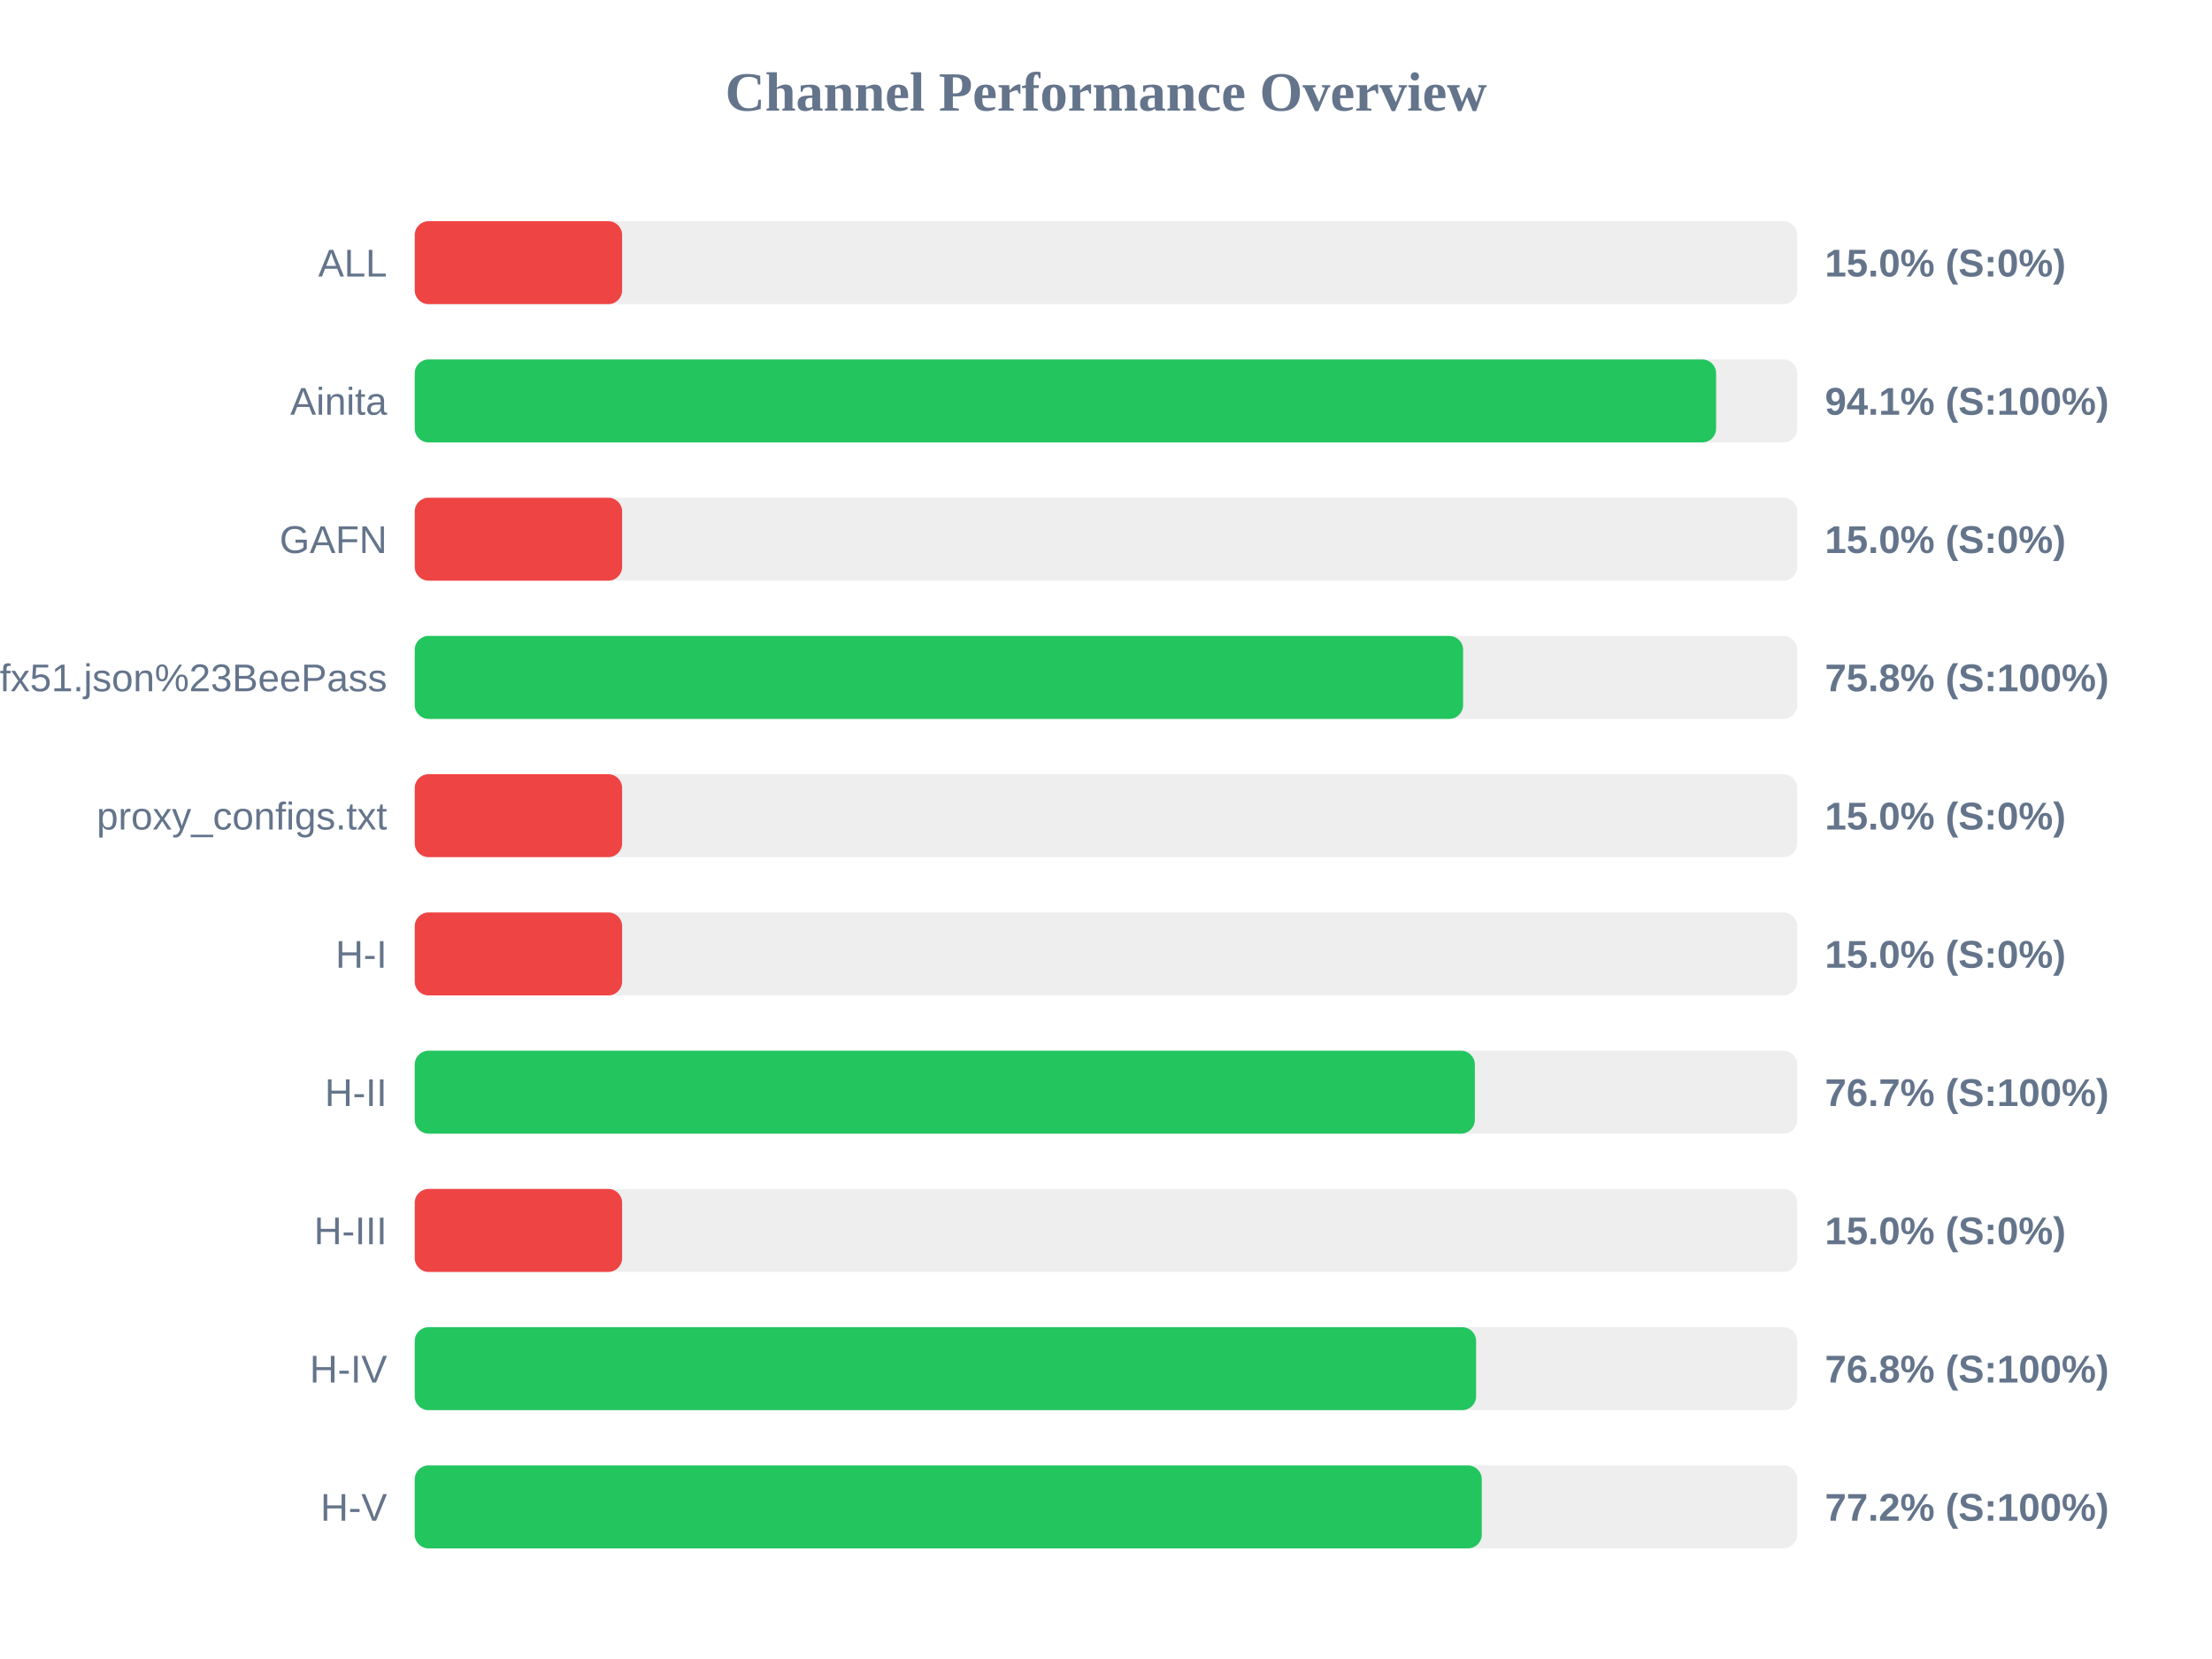
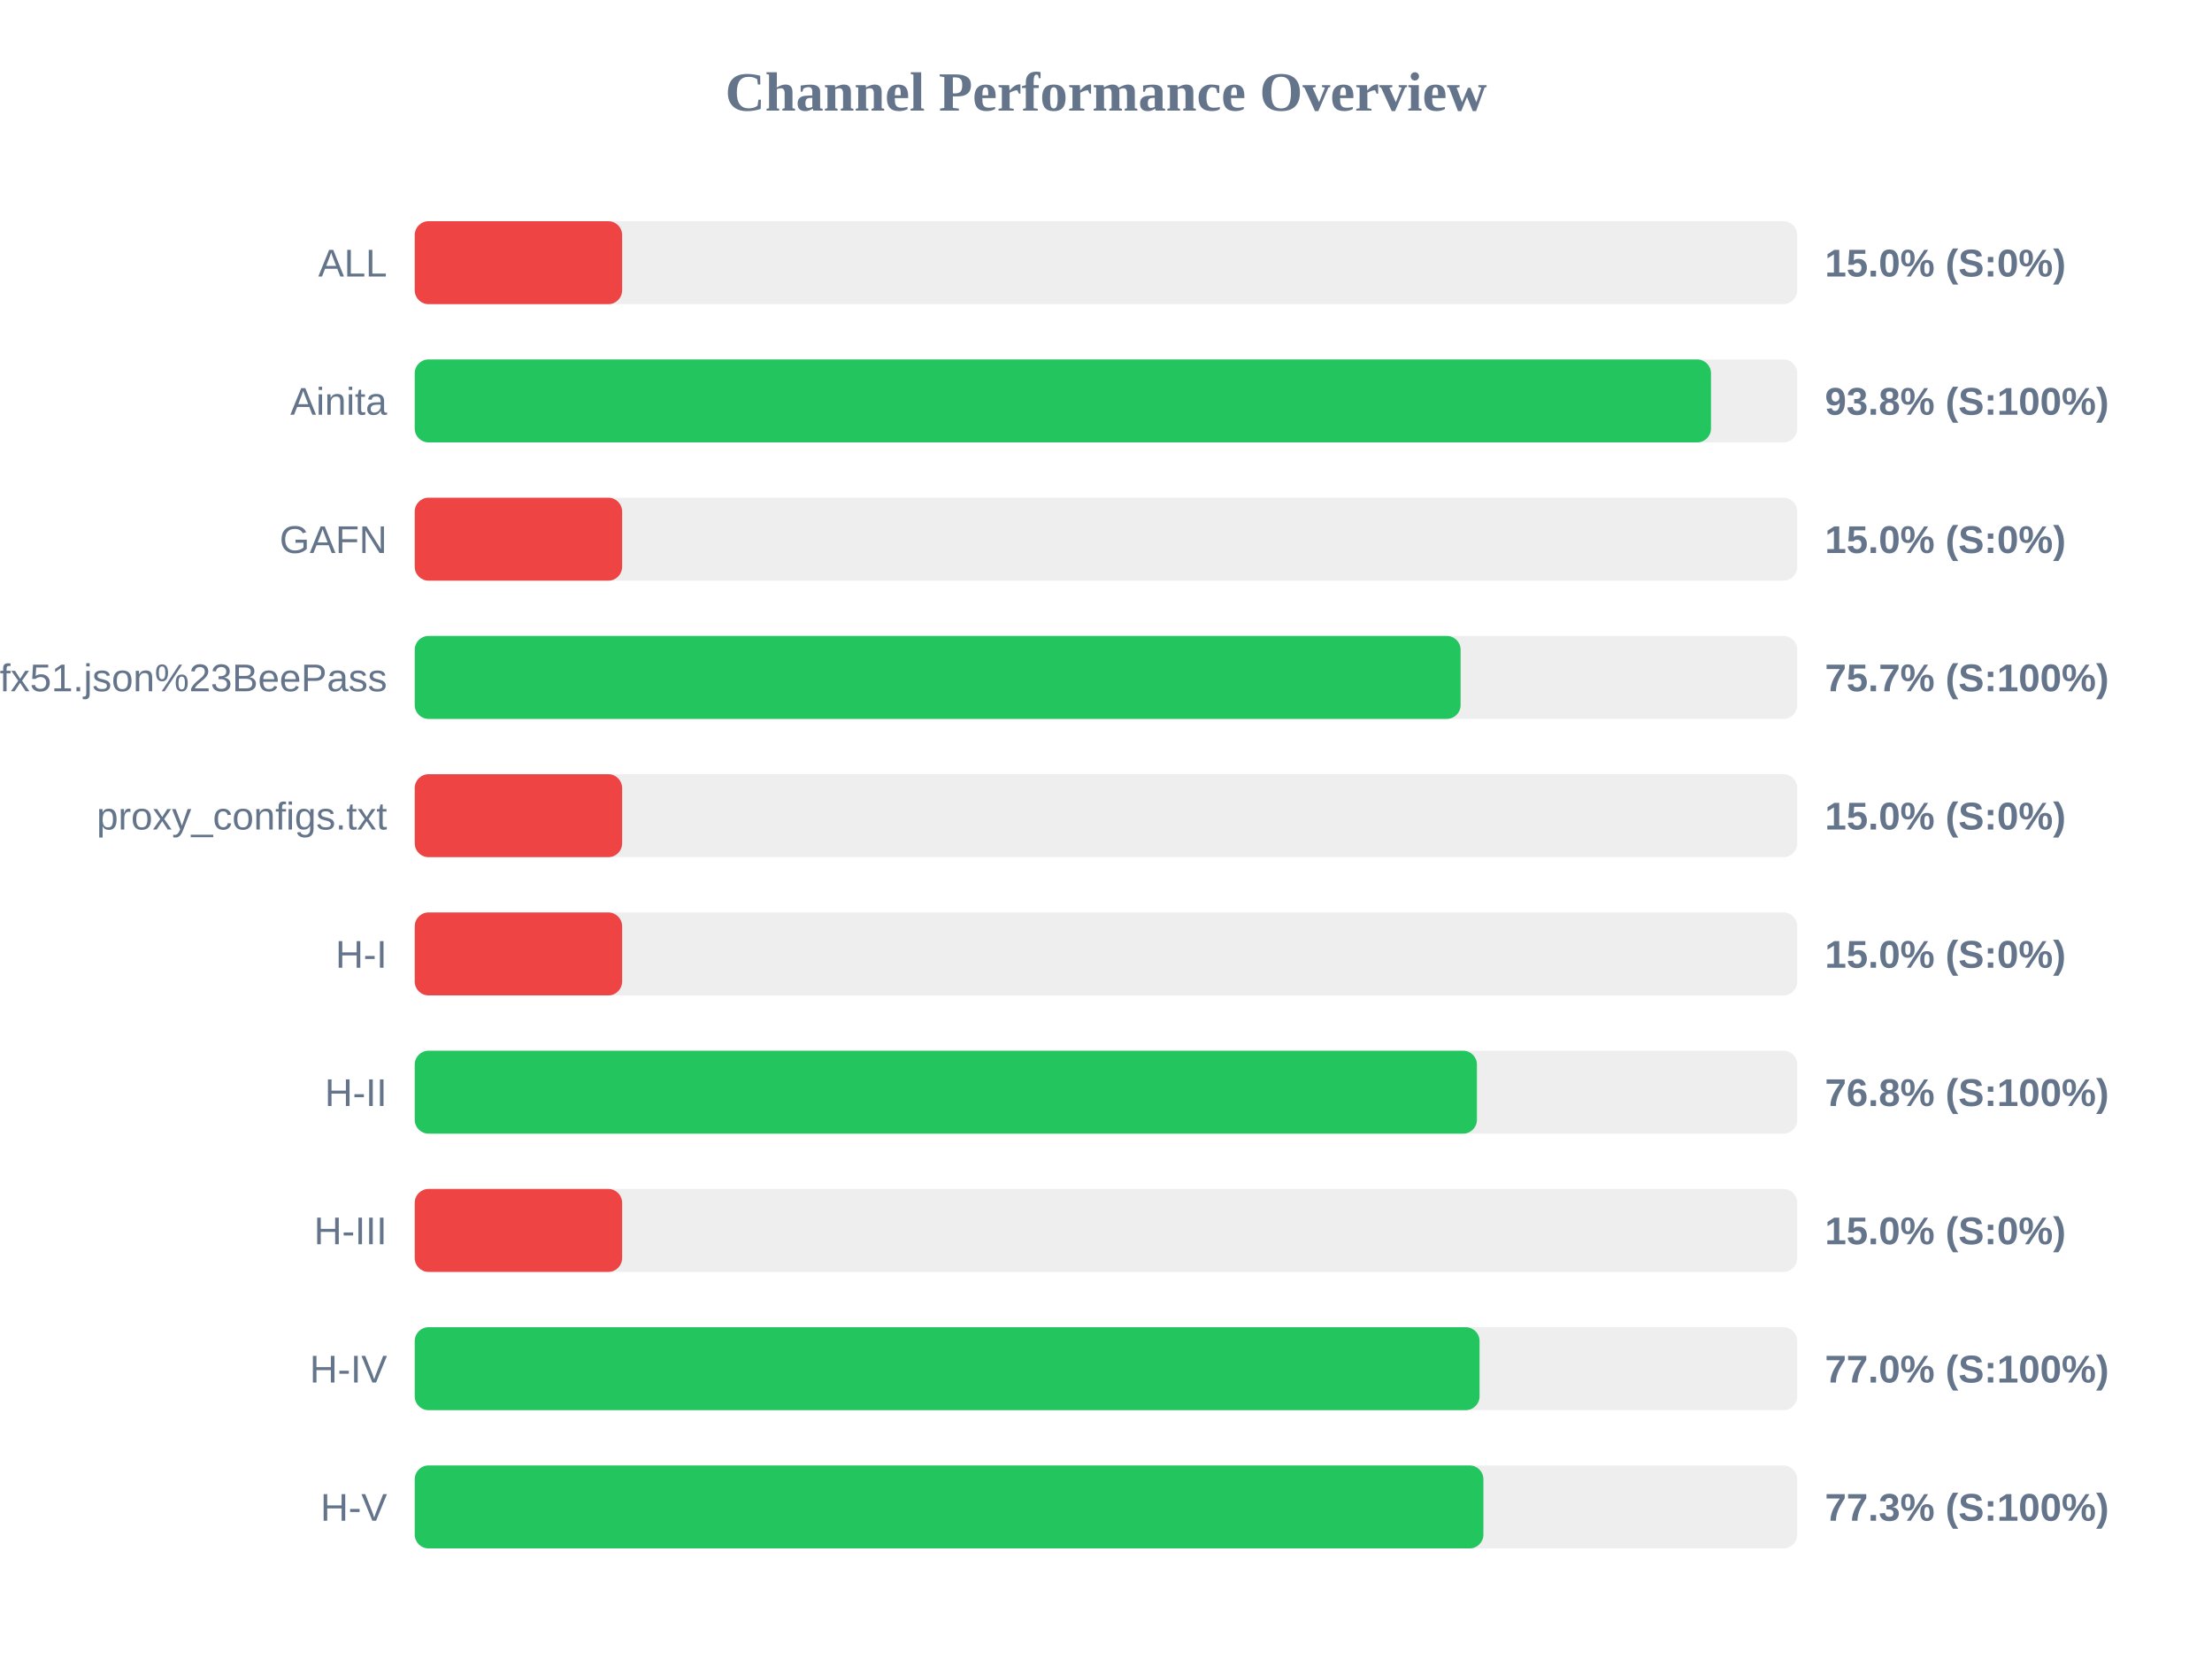
<svg xmlns="http://www.w3.org/2000/svg" width="800" height="600" version="1.1">
  <style>
        .row { font: 14px Arial; fill: #64748b; }
        .score { font: bold 14px Arial; fill: #64748b; }
    </style>
  <text x="400" y="40" text-anchor="middle" font-size="20px" font-weight="bold" fill="#64748b">Channel Performance Overview</text>
  <rect x="150" y="80" width="500" height="30" fill="#eee" rx="5" />
  <rect x="150" y="80" width="75.0" height="30" fill="#ef4444" rx="5" />
  <text x="140" y="100" text-anchor="end" class="row">ALL</text>
  <text x="660" y="100" text-anchor="start" class="score">15.0% (S:0%)</text>
  <rect x="150" y="130" width="500" height="30" fill="#eee" rx="5" />
-   <rect x="150" y="130" width="470.65" height="30" fill="#22c55e" rx="5" />
+   <rect x="150" y="130" width="468.8" height="30" fill="#22c55e" rx="5" />
  <text x="140" y="150" text-anchor="end" class="row">Ainita</text>
-   <text x="660" y="150" text-anchor="start" class="score">94.1% (S:100%)</text>
+   <text x="660" y="150" text-anchor="start" class="score">93.8% (S:100%)</text>
  <rect x="150" y="180" width="500" height="30" fill="#eee" rx="5" />
  <rect x="150" y="180" width="75.0" height="30" fill="#ef4444" rx="5" />
  <text x="140" y="200" text-anchor="end" class="row">GAFN</text>
  <text x="660" y="200" text-anchor="start" class="score">15.0% (S:0%)</text>
  <rect x="150" y="230" width="500" height="30" fill="#eee" rx="5" />
-   <rect x="150" y="230" width="379.15" height="30" fill="#22c55e" rx="5" />
+   <rect x="150" y="230" width="378.25" height="30" fill="#22c55e" rx="5" />
  <text x="140" y="250" text-anchor="end" class="row">sub?s=ssconf%3A%2F%2Fs3.amazonaws.com%2Fbeedynconprd%2Fzf38bv6oxi1nv3wfkpmxyfl8yj5fargza3foantoalu16vznl0ckxx7bgf1ufx51.json%23BeePass</text>
-   <text x="660" y="250" text-anchor="start" class="score">75.8% (S:100%)</text>
+   <text x="660" y="250" text-anchor="start" class="score">75.7% (S:100%)</text>
  <rect x="150" y="280" width="500" height="30" fill="#eee" rx="5" />
  <rect x="150" y="280" width="75.0" height="30" fill="#ef4444" rx="5" />
  <text x="140" y="300" text-anchor="end" class="row">proxy_configs.txt</text>
  <text x="660" y="300" text-anchor="start" class="score">15.0% (S:0%)</text>
  <rect x="150" y="330" width="500" height="30" fill="#eee" rx="5" />
  <rect x="150" y="330" width="75.0" height="30" fill="#ef4444" rx="5" />
  <text x="140" y="350" text-anchor="end" class="row">H-I</text>
  <text x="660" y="350" text-anchor="start" class="score">15.0% (S:0%)</text>
  <rect x="150" y="380" width="500" height="30" fill="#eee" rx="5" />
-   <rect x="150" y="380" width="383.4" height="30" fill="#22c55e" rx="5" />
+   <rect x="150" y="380" width="384.15" height="30" fill="#22c55e" rx="5" />
  <text x="140" y="400" text-anchor="end" class="row">H-II</text>
-   <text x="660" y="400" text-anchor="start" class="score">76.7% (S:100%)</text>
+   <text x="660" y="400" text-anchor="start" class="score">76.8% (S:100%)</text>
  <rect x="150" y="430" width="500" height="30" fill="#eee" rx="5" />
  <rect x="150" y="430" width="75.0" height="30" fill="#ef4444" rx="5" />
  <text x="140" y="450" text-anchor="end" class="row">H-III</text>
  <text x="660" y="450" text-anchor="start" class="score">15.0% (S:0%)</text>
  <rect x="150" y="480" width="500" height="30" fill="#eee" rx="5" />
-   <rect x="150" y="480" width="383.85" height="30" fill="#22c55e" rx="5" />
+   <rect x="150" y="480" width="385.1" height="30" fill="#22c55e" rx="5" />
  <text x="140" y="500" text-anchor="end" class="row">H-IV</text>
-   <text x="660" y="500" text-anchor="start" class="score">76.8% (S:100%)</text>
+   <text x="660" y="500" text-anchor="start" class="score">77.0% (S:100%)</text>
  <rect x="150" y="530" width="500" height="30" fill="#eee" rx="5" />
-   <rect x="150" y="530" width="385.9" height="30" fill="#22c55e" rx="5" />
+   <rect x="150" y="530" width="386.5" height="30" fill="#22c55e" rx="5" />
  <text x="140" y="550" text-anchor="end" class="row">H-V</text>
-   <text x="660" y="550" text-anchor="start" class="score">77.2% (S:100%)</text>
+   <text x="660" y="550" text-anchor="start" class="score">77.3% (S:100%)</text>
</svg>
